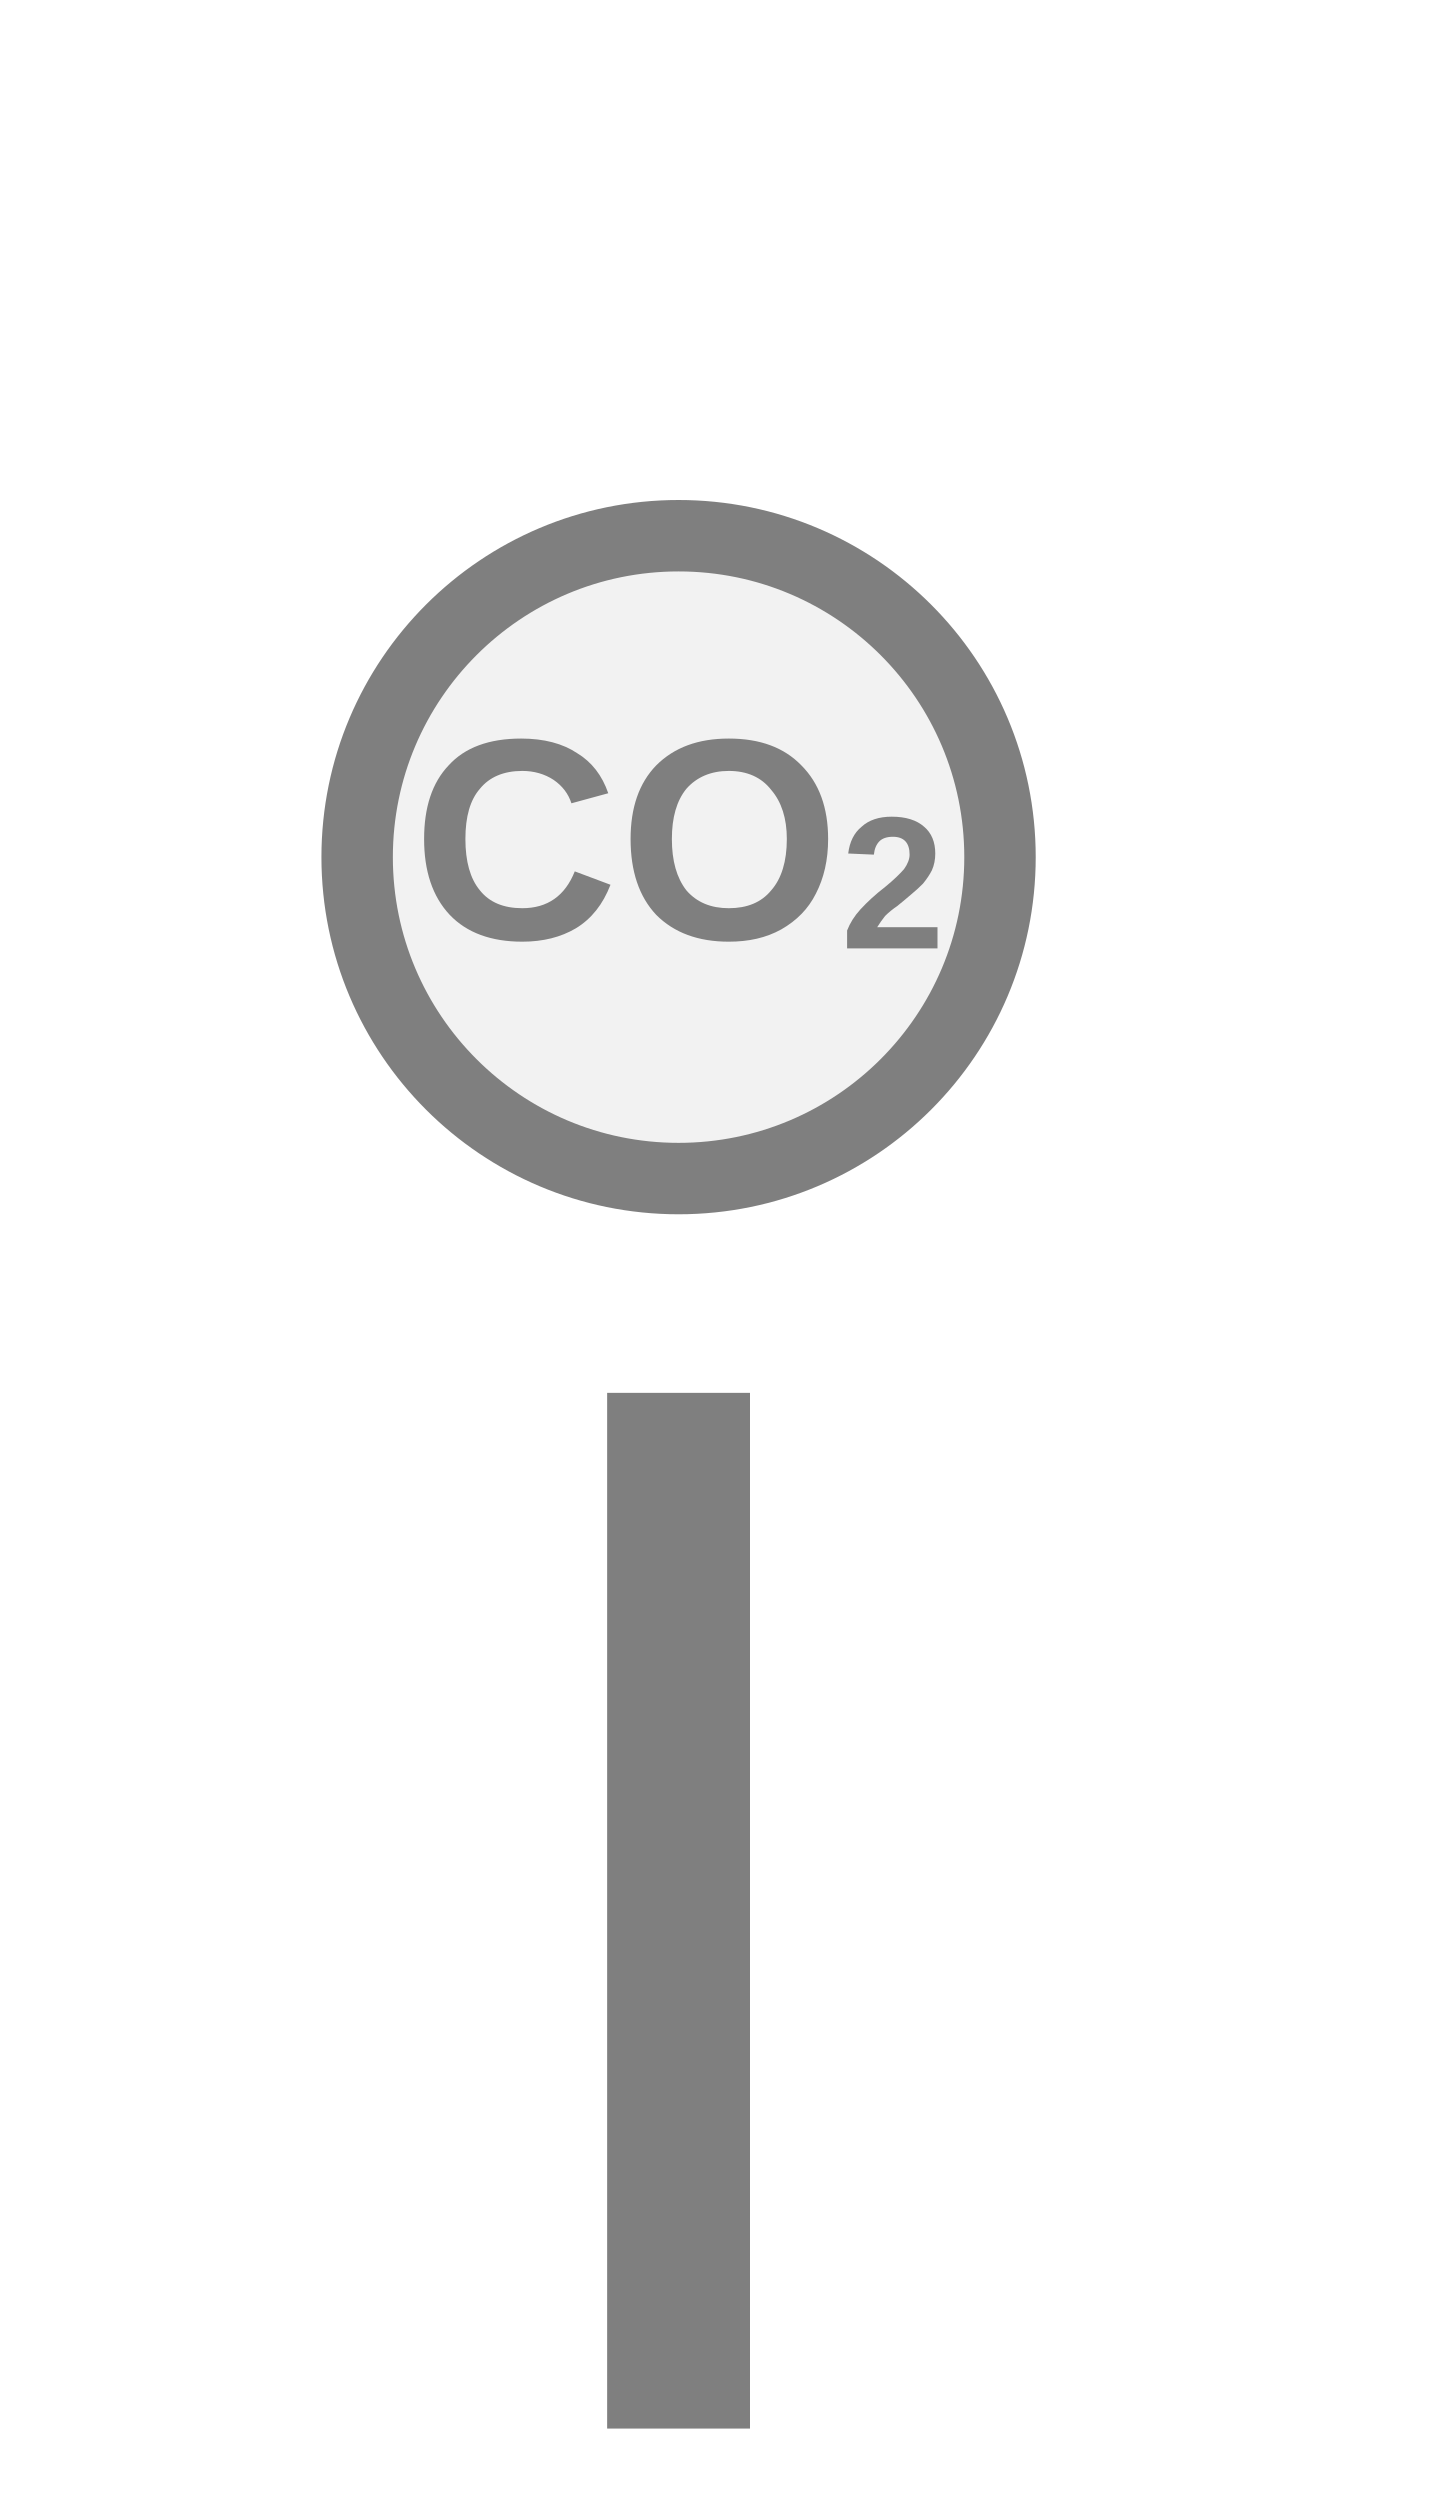
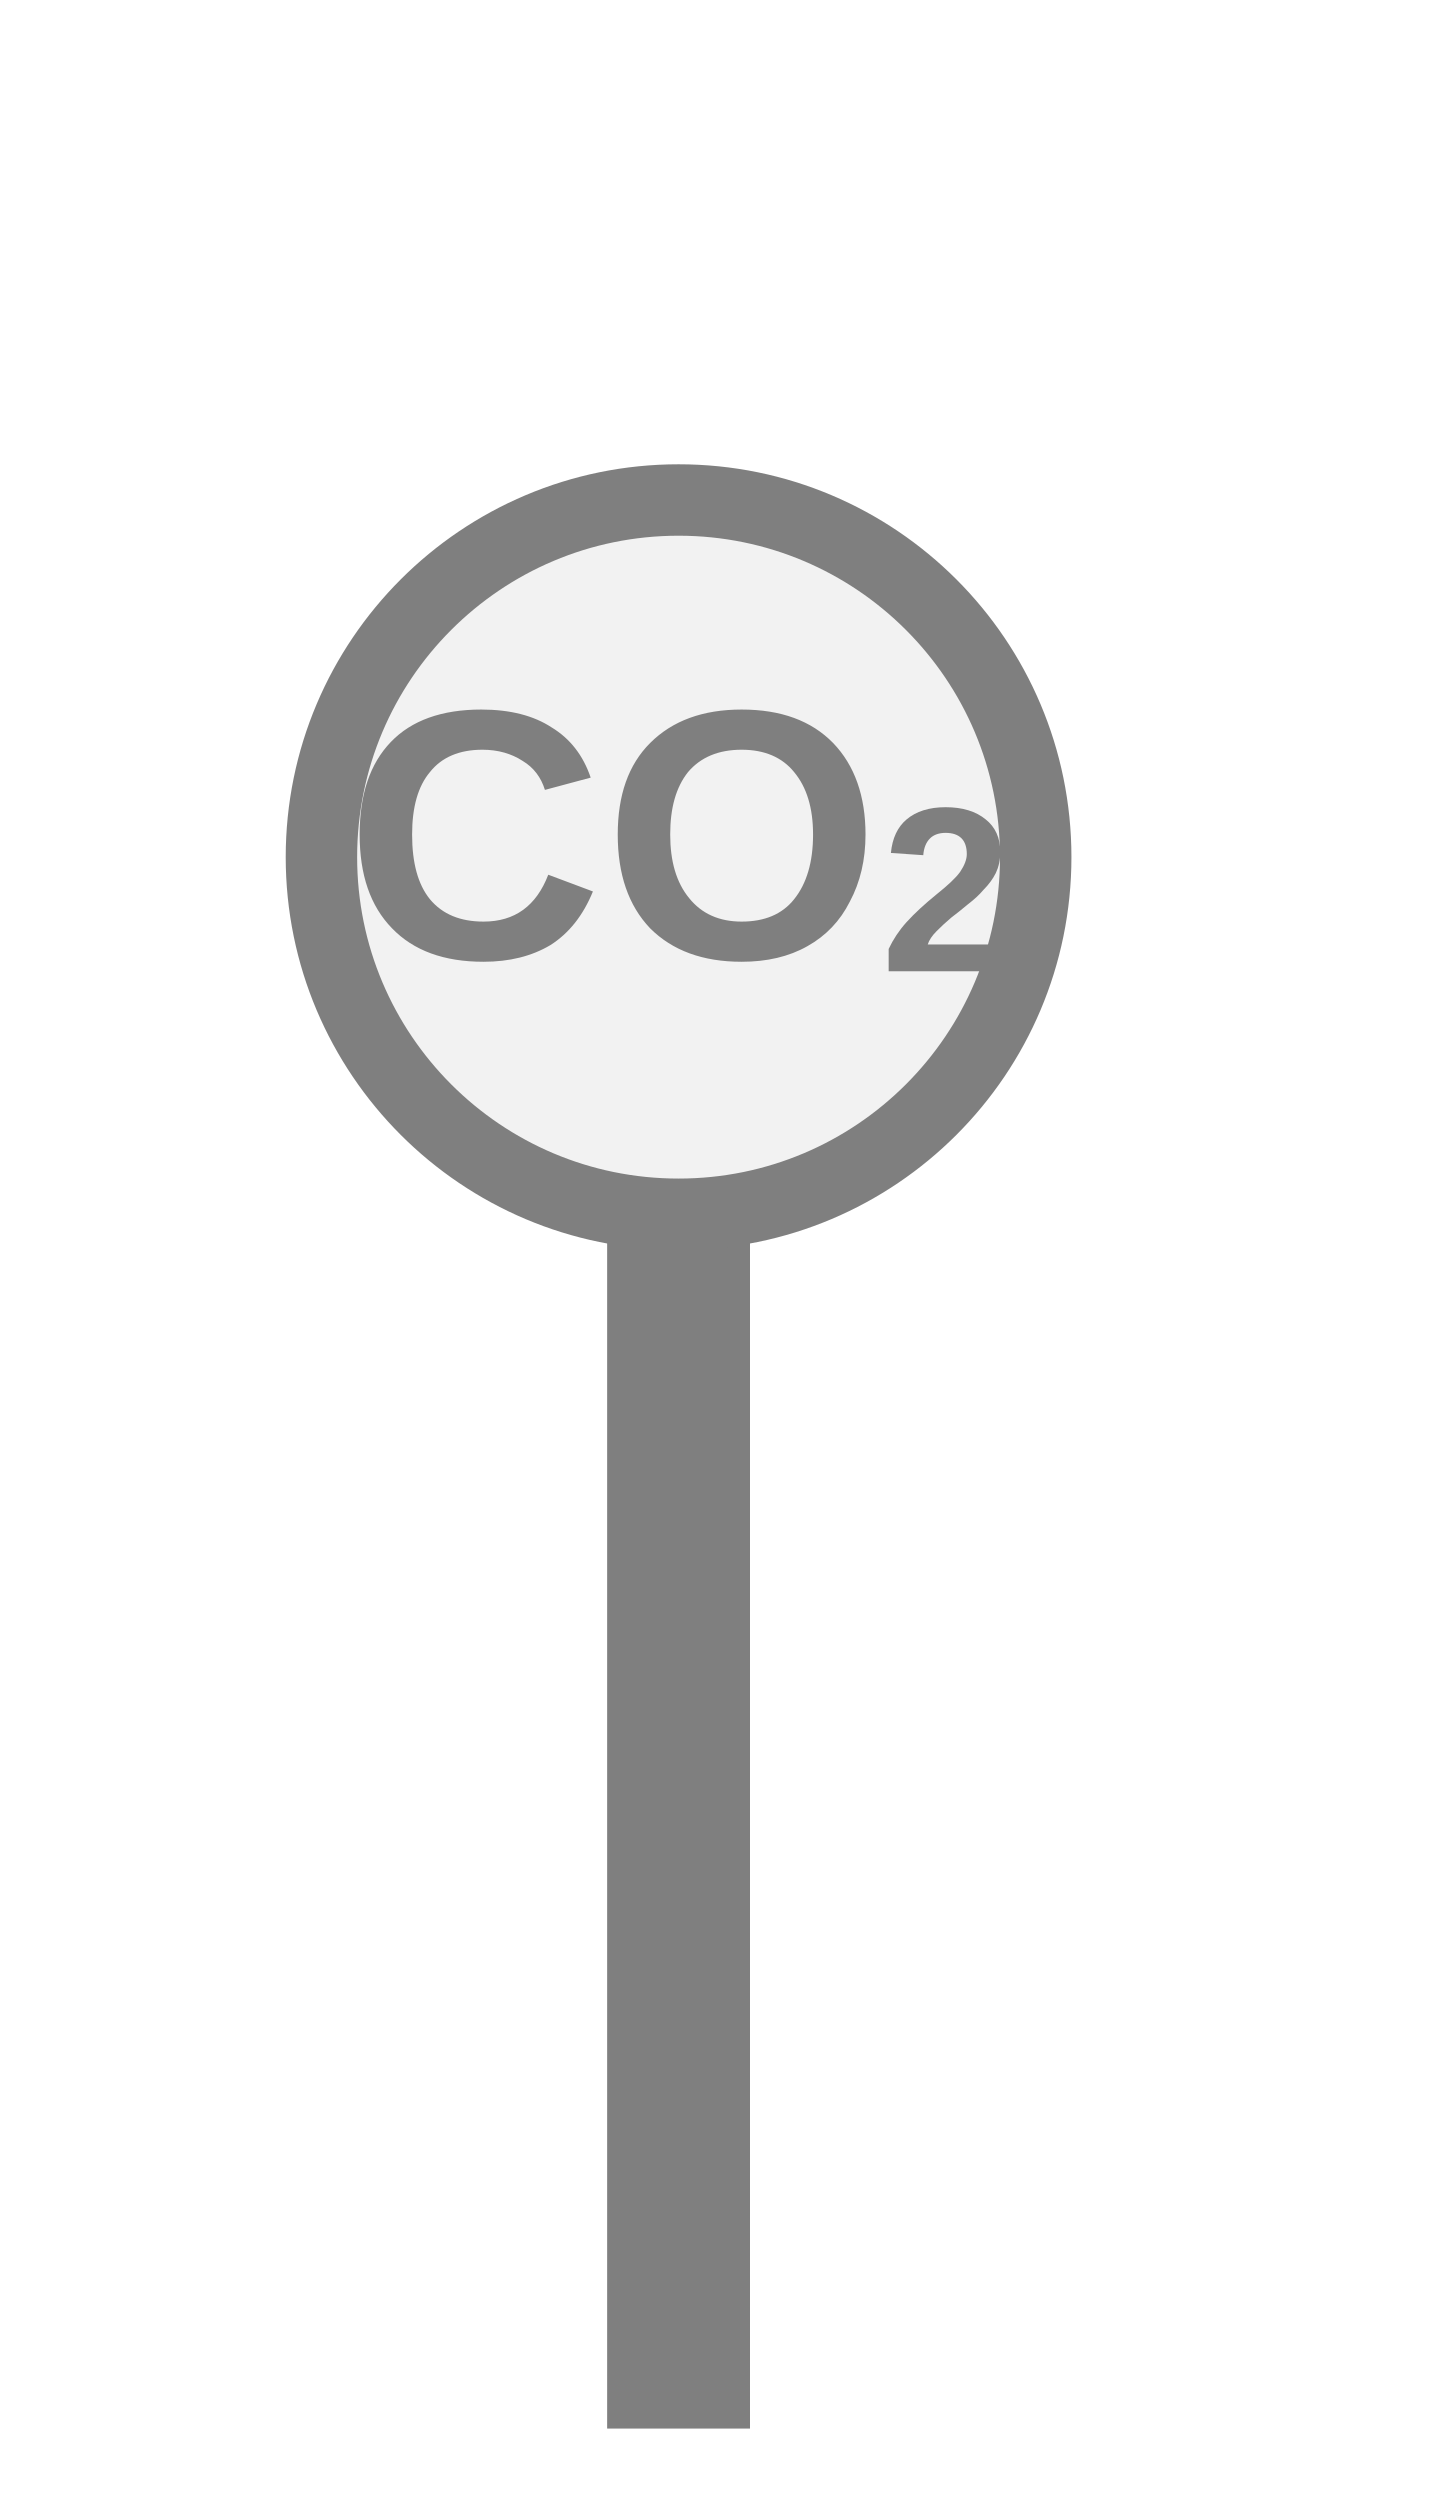
<svg xmlns="http://www.w3.org/2000/svg" width="20px" height="35px" viewBox="0 0 20 35">
-   <rect x="8.5" y="19.5" width="2" height="14.5" fill="#7f7f7f" />
-   <circle cx="9.5" cy="12" r="4.5" fill="#f2f2f2" stroke="#7f7f7f" stroke-width="1" />
-   <text x="9.5" y="12" fill="#7f7f7f" font-family="Arial, Helvetica, sans-serif" font-size="4" font-style="normal" font-weight="600" text-anchor="middle" dominant-baseline="middle">CO<tspan font-size="66.00%" baseline-shift="sub">2</tspan>
+   <rect x="8.5" y="17" width="2" height="17" fill="#7f7f7f" />
+   <circle cx="9.5" cy="12" r="5" fill="#f2f2f2" stroke="#7f7f7f" stroke-width="1" />
+   <text x="9.5" y="12" fill="#7f7f7f" font-family="Arial, Helvetica, sans-serif" font-size="5" font-style="normal" font-weight="600" text-anchor="middle" dominant-baseline="middle">CO<tspan font-size="66.00%" baseline-shift="sub">2</tspan>
  </text>
</svg>
